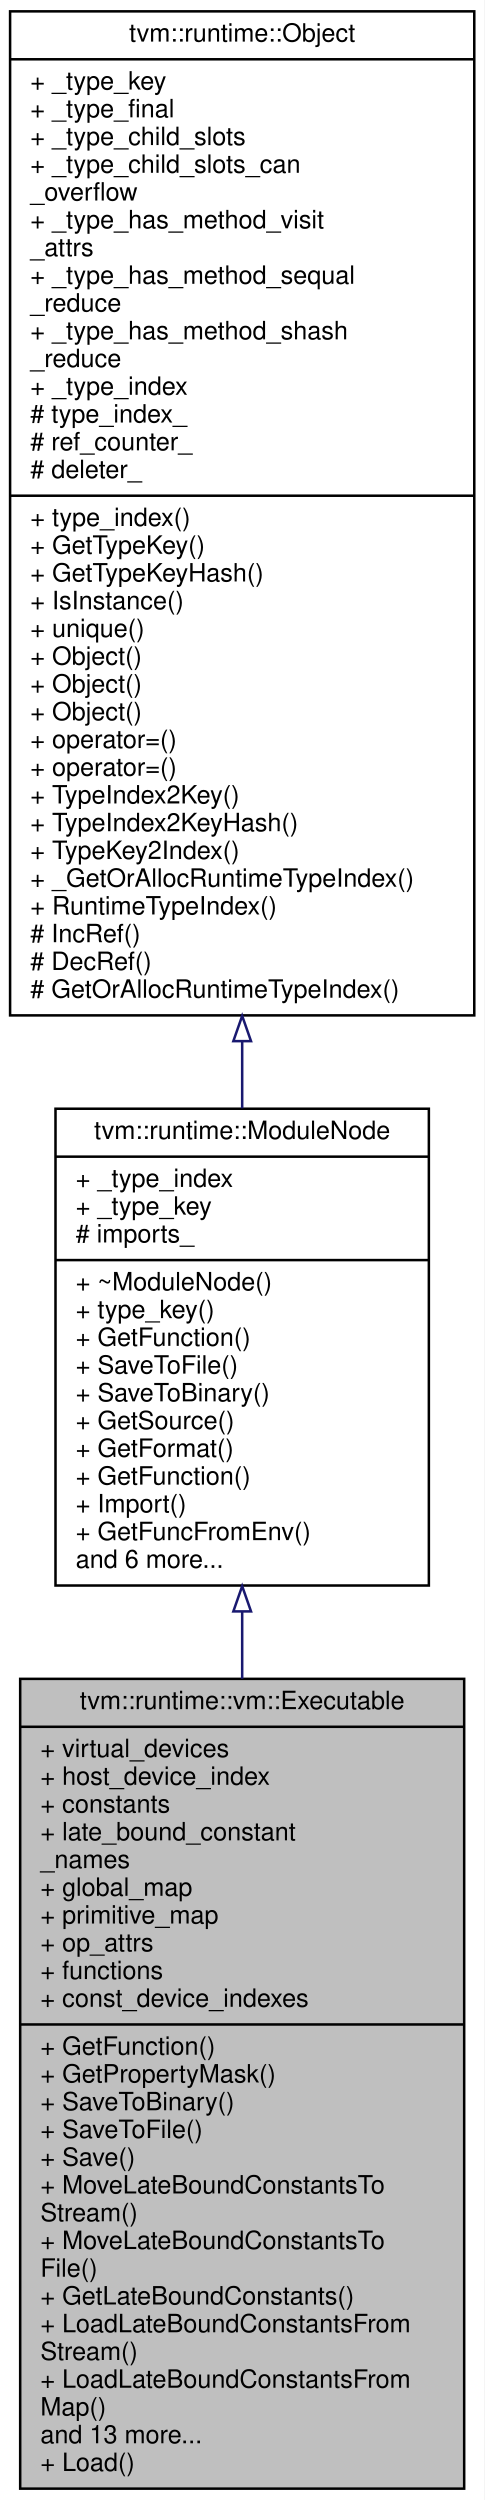
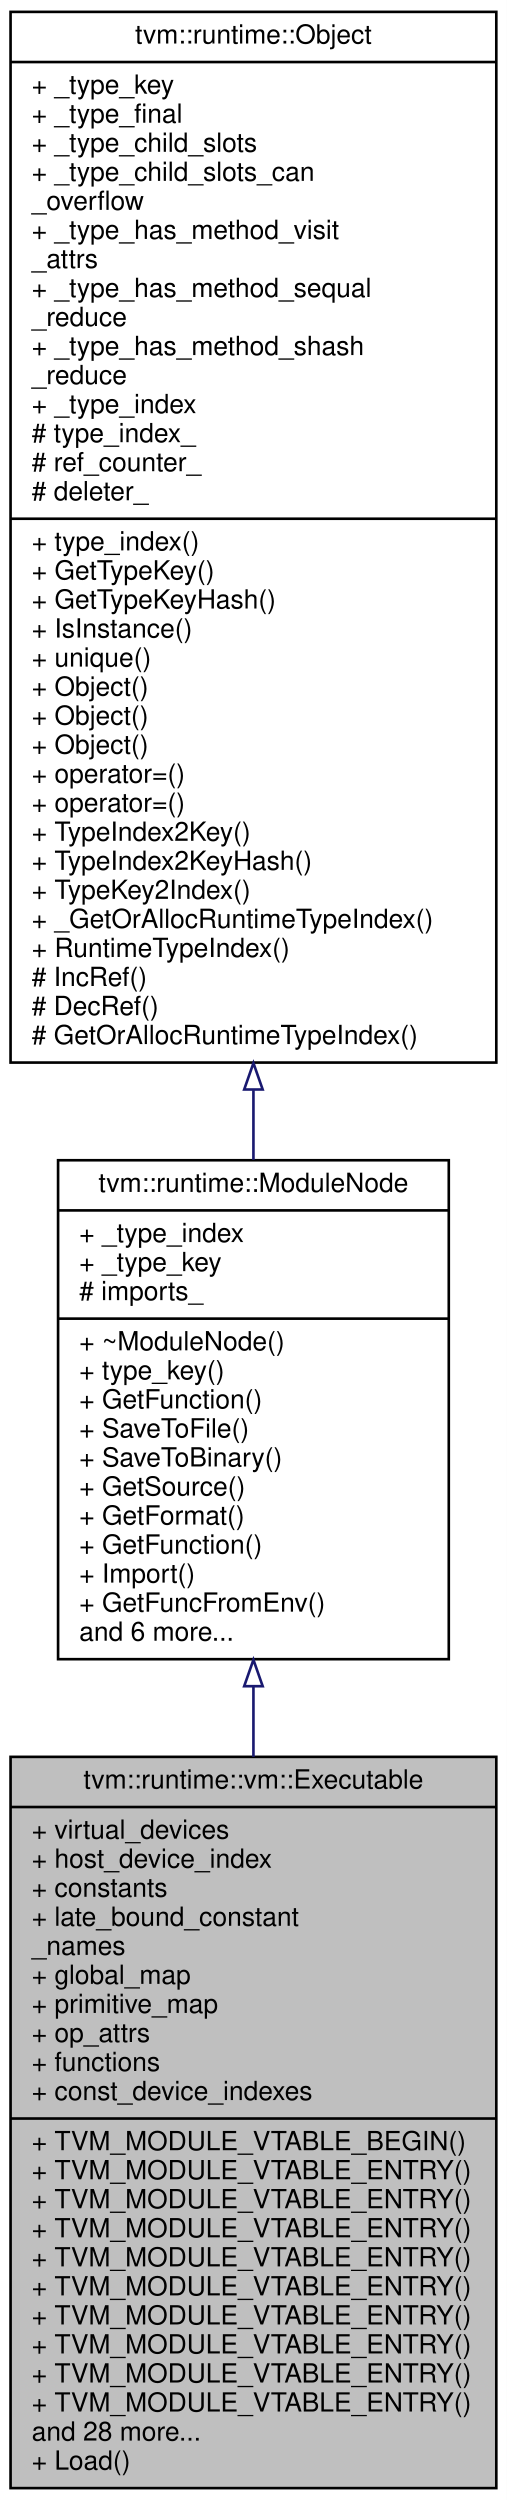
- <svg xmlns="http://www.w3.org/2000/svg" xmlns:xlink="http://www.w3.org/1999/xlink" width="192pt" height="991pt" viewBox="0.00 0.00 192.00 991.00">
-   <g id="graph0" class="graph" transform="scale(1 1) rotate(0) translate(4 987)">
-     <polygon fill="white" stroke="transparent" points="-4,4 -4,-987 188,-987 188,4 -4,4" />
+ <svg xmlns="http://www.w3.org/2000/svg" xmlns:xlink="http://www.w3.org/1999/xlink" width="192pt" height="947pt" viewBox="0.00 0.00 192.00 947.00">
+   <g id="graph0" class="graph" transform="scale(1 1) rotate(0) translate(4 943)">
+     <polygon fill="white" stroke="transparent" points="-4,4 -4,-943 188,-943 188,4 -4,4" />
    <g id="node1" class="node">
      <g id="a_node1">
        <a xlink:title="The executable emitted by the VM compiler.">
-           <polygon fill="#bfbfbf" stroke="black" points="4,-0.5 4,-321.5 180,-321.5 180,-0.5 4,-0.5" />
-           <text text-anchor="middle" x="92" y="-309.5" font-family="Helvetica,sans-Serif" font-size="10.00">tvm::runtime::vm::Executable</text>
-           <polyline fill="none" stroke="black" points="4,-302.5 180,-302.5 " />
-           <text text-anchor="start" x="12" y="-290.5" font-family="Helvetica,sans-Serif" font-size="10.00">+ virtual_devices</text>
-           <text text-anchor="start" x="12" y="-279.5" font-family="Helvetica,sans-Serif" font-size="10.00">+ host_device_index</text>
-           <text text-anchor="start" x="12" y="-268.5" font-family="Helvetica,sans-Serif" font-size="10.00">+ constants</text>
-           <text text-anchor="start" x="12" y="-257.5" font-family="Helvetica,sans-Serif" font-size="10.00">+ late_bound_constant</text>
-           <text text-anchor="start" x="12" y="-246.5" font-family="Helvetica,sans-Serif" font-size="10.00">_names</text>
-           <text text-anchor="start" x="12" y="-235.5" font-family="Helvetica,sans-Serif" font-size="10.00">+ global_map</text>
-           <text text-anchor="start" x="12" y="-224.5" font-family="Helvetica,sans-Serif" font-size="10.00">+ primitive_map</text>
-           <text text-anchor="start" x="12" y="-213.5" font-family="Helvetica,sans-Serif" font-size="10.00">+ op_attrs</text>
-           <text text-anchor="start" x="12" y="-202.5" font-family="Helvetica,sans-Serif" font-size="10.00">+ functions</text>
-           <text text-anchor="start" x="12" y="-191.5" font-family="Helvetica,sans-Serif" font-size="10.00">+ const_device_indexes</text>
-           <polyline fill="none" stroke="black" points="4,-184.5 180,-184.5 " />
-           <text text-anchor="start" x="12" y="-172.5" font-family="Helvetica,sans-Serif" font-size="10.00">+ GetFunction()</text>
-           <text text-anchor="start" x="12" y="-161.5" font-family="Helvetica,sans-Serif" font-size="10.00">+ GetPropertyMask()</text>
-           <text text-anchor="start" x="12" y="-150.5" font-family="Helvetica,sans-Serif" font-size="10.00">+ SaveToBinary()</text>
-           <text text-anchor="start" x="12" y="-139.5" font-family="Helvetica,sans-Serif" font-size="10.00">+ SaveToFile()</text>
-           <text text-anchor="start" x="12" y="-128.5" font-family="Helvetica,sans-Serif" font-size="10.00">+ Save()</text>
-           <text text-anchor="start" x="12" y="-117.5" font-family="Helvetica,sans-Serif" font-size="10.00">+ MoveLateBoundConstantsTo</text>
-           <text text-anchor="start" x="12" y="-106.5" font-family="Helvetica,sans-Serif" font-size="10.00">Stream()</text>
-           <text text-anchor="start" x="12" y="-95.5" font-family="Helvetica,sans-Serif" font-size="10.00">+ MoveLateBoundConstantsTo</text>
-           <text text-anchor="start" x="12" y="-84.5" font-family="Helvetica,sans-Serif" font-size="10.00">File()</text>
-           <text text-anchor="start" x="12" y="-73.5" font-family="Helvetica,sans-Serif" font-size="10.00">+ GetLateBoundConstants()</text>
-           <text text-anchor="start" x="12" y="-62.5" font-family="Helvetica,sans-Serif" font-size="10.00">+ LoadLateBoundConstantsFrom</text>
-           <text text-anchor="start" x="12" y="-51.5" font-family="Helvetica,sans-Serif" font-size="10.00">Stream()</text>
-           <text text-anchor="start" x="12" y="-40.5" font-family="Helvetica,sans-Serif" font-size="10.00">+ LoadLateBoundConstantsFrom</text>
-           <text text-anchor="start" x="12" y="-29.5" font-family="Helvetica,sans-Serif" font-size="10.00">Map()</text>
-           <text text-anchor="start" x="12" y="-18.5" font-family="Helvetica,sans-Serif" font-size="10.00">and 13 more...</text>
-           <text text-anchor="start" x="12" y="-7.5" font-family="Helvetica,sans-Serif" font-size="10.00">+ Load()</text>
+           <polygon fill="#bfbfbf" stroke="black" points="0,-0.5 0,-277.5 184,-277.5 184,-0.5 0,-0.5" />
+           <text text-anchor="middle" x="92" y="-265.5" font-family="Helvetica,sans-Serif" font-size="10.00">tvm::runtime::vm::Executable</text>
+           <polyline fill="none" stroke="black" points="0,-258.5 184,-258.5 " />
+           <text text-anchor="start" x="8" y="-246.5" font-family="Helvetica,sans-Serif" font-size="10.00">+ virtual_devices</text>
+           <text text-anchor="start" x="8" y="-235.5" font-family="Helvetica,sans-Serif" font-size="10.00">+ host_device_index</text>
+           <text text-anchor="start" x="8" y="-224.5" font-family="Helvetica,sans-Serif" font-size="10.00">+ constants</text>
+           <text text-anchor="start" x="8" y="-213.5" font-family="Helvetica,sans-Serif" font-size="10.00">+ late_bound_constant</text>
+           <text text-anchor="start" x="8" y="-202.5" font-family="Helvetica,sans-Serif" font-size="10.00">_names</text>
+           <text text-anchor="start" x="8" y="-191.5" font-family="Helvetica,sans-Serif" font-size="10.00">+ global_map</text>
+           <text text-anchor="start" x="8" y="-180.5" font-family="Helvetica,sans-Serif" font-size="10.00">+ primitive_map</text>
+           <text text-anchor="start" x="8" y="-169.5" font-family="Helvetica,sans-Serif" font-size="10.00">+ op_attrs</text>
+           <text text-anchor="start" x="8" y="-158.5" font-family="Helvetica,sans-Serif" font-size="10.00">+ functions</text>
+           <text text-anchor="start" x="8" y="-147.5" font-family="Helvetica,sans-Serif" font-size="10.00">+ const_device_indexes</text>
+           <polyline fill="none" stroke="black" points="0,-140.5 184,-140.5 " />
+           <text text-anchor="start" x="8" y="-128.5" font-family="Helvetica,sans-Serif" font-size="10.00">+ TVM_MODULE_VTABLE_BEGIN()</text>
+           <text text-anchor="start" x="8" y="-117.5" font-family="Helvetica,sans-Serif" font-size="10.00">+ TVM_MODULE_VTABLE_ENTRY()</text>
+           <text text-anchor="start" x="8" y="-106.5" font-family="Helvetica,sans-Serif" font-size="10.00">+ TVM_MODULE_VTABLE_ENTRY()</text>
+           <text text-anchor="start" x="8" y="-95.5" font-family="Helvetica,sans-Serif" font-size="10.00">+ TVM_MODULE_VTABLE_ENTRY()</text>
+           <text text-anchor="start" x="8" y="-84.5" font-family="Helvetica,sans-Serif" font-size="10.00">+ TVM_MODULE_VTABLE_ENTRY()</text>
+           <text text-anchor="start" x="8" y="-73.5" font-family="Helvetica,sans-Serif" font-size="10.00">+ TVM_MODULE_VTABLE_ENTRY()</text>
+           <text text-anchor="start" x="8" y="-62.5" font-family="Helvetica,sans-Serif" font-size="10.00">+ TVM_MODULE_VTABLE_ENTRY()</text>
+           <text text-anchor="start" x="8" y="-51.5" font-family="Helvetica,sans-Serif" font-size="10.00">+ TVM_MODULE_VTABLE_ENTRY()</text>
+           <text text-anchor="start" x="8" y="-40.5" font-family="Helvetica,sans-Serif" font-size="10.00">+ TVM_MODULE_VTABLE_ENTRY()</text>
+           <text text-anchor="start" x="8" y="-29.5" font-family="Helvetica,sans-Serif" font-size="10.00">+ TVM_MODULE_VTABLE_ENTRY()</text>
+           <text text-anchor="start" x="8" y="-18.5" font-family="Helvetica,sans-Serif" font-size="10.00">and 28 more...</text>
+           <text text-anchor="start" x="8" y="-7.5" font-family="Helvetica,sans-Serif" font-size="10.00">+ Load()</text>
        </a>
      </g>
    </g>
    <g id="node2" class="node">
      <g id="a_node2">
        <a xlink:href="classtvm_1_1runtime_1_1ModuleNode.html" target="_top" xlink:title="Base container of module.">
-           <polygon fill="white" stroke="black" points="18,-358.5 18,-547.5 166,-547.5 166,-358.5 18,-358.5" />
-           <text text-anchor="middle" x="92" y="-535.5" font-family="Helvetica,sans-Serif" font-size="10.00">tvm::runtime::ModuleNode</text>
-           <polyline fill="none" stroke="black" points="18,-528.5 166,-528.5 " />
-           <text text-anchor="start" x="26" y="-516.5" font-family="Helvetica,sans-Serif" font-size="10.00">+ _type_index</text>
-           <text text-anchor="start" x="26" y="-505.5" font-family="Helvetica,sans-Serif" font-size="10.00">+ _type_key</text>
-           <text text-anchor="start" x="26" y="-494.5" font-family="Helvetica,sans-Serif" font-size="10.00"># imports_</text>
-           <polyline fill="none" stroke="black" points="18,-487.5 166,-487.5 " />
-           <text text-anchor="start" x="26" y="-475.5" font-family="Helvetica,sans-Serif" font-size="10.00">+ ~ModuleNode()</text>
-           <text text-anchor="start" x="26" y="-464.5" font-family="Helvetica,sans-Serif" font-size="10.00">+ type_key()</text>
-           <text text-anchor="start" x="26" y="-453.5" font-family="Helvetica,sans-Serif" font-size="10.00">+ GetFunction()</text>
-           <text text-anchor="start" x="26" y="-442.5" font-family="Helvetica,sans-Serif" font-size="10.00">+ SaveToFile()</text>
-           <text text-anchor="start" x="26" y="-431.5" font-family="Helvetica,sans-Serif" font-size="10.00">+ SaveToBinary()</text>
-           <text text-anchor="start" x="26" y="-420.5" font-family="Helvetica,sans-Serif" font-size="10.00">+ GetSource()</text>
-           <text text-anchor="start" x="26" y="-409.5" font-family="Helvetica,sans-Serif" font-size="10.00">+ GetFormat()</text>
-           <text text-anchor="start" x="26" y="-398.5" font-family="Helvetica,sans-Serif" font-size="10.00">+ GetFunction()</text>
-           <text text-anchor="start" x="26" y="-387.5" font-family="Helvetica,sans-Serif" font-size="10.00">+ Import()</text>
-           <text text-anchor="start" x="26" y="-376.5" font-family="Helvetica,sans-Serif" font-size="10.00">+ GetFuncFromEnv()</text>
-           <text text-anchor="start" x="26" y="-365.5" font-family="Helvetica,sans-Serif" font-size="10.00">and 6 more...</text>
+           <polygon fill="white" stroke="black" points="18,-314.5 18,-503.5 166,-503.5 166,-314.5 18,-314.5" />
+           <text text-anchor="middle" x="92" y="-491.5" font-family="Helvetica,sans-Serif" font-size="10.00">tvm::runtime::ModuleNode</text>
+           <polyline fill="none" stroke="black" points="18,-484.5 166,-484.5 " />
+           <text text-anchor="start" x="26" y="-472.5" font-family="Helvetica,sans-Serif" font-size="10.00">+ _type_index</text>
+           <text text-anchor="start" x="26" y="-461.5" font-family="Helvetica,sans-Serif" font-size="10.00">+ _type_key</text>
+           <text text-anchor="start" x="26" y="-450.5" font-family="Helvetica,sans-Serif" font-size="10.00"># imports_</text>
+           <polyline fill="none" stroke="black" points="18,-443.5 166,-443.5 " />
+           <text text-anchor="start" x="26" y="-431.5" font-family="Helvetica,sans-Serif" font-size="10.00">+ ~ModuleNode()</text>
+           <text text-anchor="start" x="26" y="-420.5" font-family="Helvetica,sans-Serif" font-size="10.00">+ type_key()</text>
+           <text text-anchor="start" x="26" y="-409.5" font-family="Helvetica,sans-Serif" font-size="10.00">+ GetFunction()</text>
+           <text text-anchor="start" x="26" y="-398.5" font-family="Helvetica,sans-Serif" font-size="10.00">+ SaveToFile()</text>
+           <text text-anchor="start" x="26" y="-387.5" font-family="Helvetica,sans-Serif" font-size="10.00">+ SaveToBinary()</text>
+           <text text-anchor="start" x="26" y="-376.5" font-family="Helvetica,sans-Serif" font-size="10.00">+ GetSource()</text>
+           <text text-anchor="start" x="26" y="-365.5" font-family="Helvetica,sans-Serif" font-size="10.00">+ GetFormat()</text>
+           <text text-anchor="start" x="26" y="-354.5" font-family="Helvetica,sans-Serif" font-size="10.00">+ GetFunction()</text>
+           <text text-anchor="start" x="26" y="-343.5" font-family="Helvetica,sans-Serif" font-size="10.00">+ Import()</text>
+           <text text-anchor="start" x="26" y="-332.5" font-family="Helvetica,sans-Serif" font-size="10.00">+ GetFuncFromEnv()</text>
+           <text text-anchor="start" x="26" y="-321.5" font-family="Helvetica,sans-Serif" font-size="10.00">and 6 more...</text>
        </a>
      </g>
    </g>
    <g id="edge1" class="edge">
-       <path fill="none" stroke="midnightblue" d="M92,-348.15C92,-339.45 92,-330.54 92,-321.56" />
-       <polygon fill="none" stroke="midnightblue" points="88.5,-348.25 92,-358.25 95.5,-348.25 88.5,-348.25" />
+       <path fill="none" stroke="midnightblue" d="M92,-304.1C92,-295.37 92,-286.45 92,-277.51" />
+       <polygon fill="none" stroke="midnightblue" points="88.5,-304.27 92,-314.27 95.5,-304.27 88.5,-304.27" />
    </g>
    <g id="node3" class="node">
      <g id="a_node3">
        <a xlink:href="classtvm_1_1runtime_1_1Object.html" target="_top" xlink:title="base class of all object containers.">
-           <polygon fill="white" stroke="black" points="0,-584.5 0,-982.5 184,-982.5 184,-584.5 0,-584.5" />
-           <text text-anchor="middle" x="92" y="-970.5" font-family="Helvetica,sans-Serif" font-size="10.00">tvm::runtime::Object</text>
-           <polyline fill="none" stroke="black" points="0,-963.5 184,-963.5 " />
-           <text text-anchor="start" x="8" y="-951.5" font-family="Helvetica,sans-Serif" font-size="10.00">+ _type_key</text>
-           <text text-anchor="start" x="8" y="-940.5" font-family="Helvetica,sans-Serif" font-size="10.00">+ _type_final</text>
-           <text text-anchor="start" x="8" y="-929.5" font-family="Helvetica,sans-Serif" font-size="10.00">+ _type_child_slots</text>
-           <text text-anchor="start" x="8" y="-918.5" font-family="Helvetica,sans-Serif" font-size="10.00">+ _type_child_slots_can</text>
-           <text text-anchor="start" x="8" y="-907.5" font-family="Helvetica,sans-Serif" font-size="10.00">_overflow</text>
-           <text text-anchor="start" x="8" y="-896.5" font-family="Helvetica,sans-Serif" font-size="10.00">+ _type_has_method_visit</text>
-           <text text-anchor="start" x="8" y="-885.5" font-family="Helvetica,sans-Serif" font-size="10.00">_attrs</text>
-           <text text-anchor="start" x="8" y="-874.5" font-family="Helvetica,sans-Serif" font-size="10.00">+ _type_has_method_sequal</text>
-           <text text-anchor="start" x="8" y="-863.5" font-family="Helvetica,sans-Serif" font-size="10.00">_reduce</text>
-           <text text-anchor="start" x="8" y="-852.5" font-family="Helvetica,sans-Serif" font-size="10.00">+ _type_has_method_shash</text>
-           <text text-anchor="start" x="8" y="-841.5" font-family="Helvetica,sans-Serif" font-size="10.00">_reduce</text>
-           <text text-anchor="start" x="8" y="-830.5" font-family="Helvetica,sans-Serif" font-size="10.00">+ _type_index</text>
-           <text text-anchor="start" x="8" y="-819.5" font-family="Helvetica,sans-Serif" font-size="10.00"># type_index_</text>
-           <text text-anchor="start" x="8" y="-808.5" font-family="Helvetica,sans-Serif" font-size="10.00"># ref_counter_</text>
-           <text text-anchor="start" x="8" y="-797.5" font-family="Helvetica,sans-Serif" font-size="10.00"># deleter_</text>
-           <polyline fill="none" stroke="black" points="0,-790.5 184,-790.5 " />
-           <text text-anchor="start" x="8" y="-778.5" font-family="Helvetica,sans-Serif" font-size="10.00">+ type_index()</text>
-           <text text-anchor="start" x="8" y="-767.5" font-family="Helvetica,sans-Serif" font-size="10.00">+ GetTypeKey()</text>
-           <text text-anchor="start" x="8" y="-756.5" font-family="Helvetica,sans-Serif" font-size="10.00">+ GetTypeKeyHash()</text>
-           <text text-anchor="start" x="8" y="-745.5" font-family="Helvetica,sans-Serif" font-size="10.00">+ IsInstance()</text>
-           <text text-anchor="start" x="8" y="-734.5" font-family="Helvetica,sans-Serif" font-size="10.00">+ unique()</text>
-           <text text-anchor="start" x="8" y="-723.5" font-family="Helvetica,sans-Serif" font-size="10.00">+ Object()</text>
-           <text text-anchor="start" x="8" y="-712.5" font-family="Helvetica,sans-Serif" font-size="10.00">+ Object()</text>
-           <text text-anchor="start" x="8" y="-701.5" font-family="Helvetica,sans-Serif" font-size="10.00">+ Object()</text>
-           <text text-anchor="start" x="8" y="-690.5" font-family="Helvetica,sans-Serif" font-size="10.00">+ operator=()</text>
-           <text text-anchor="start" x="8" y="-679.5" font-family="Helvetica,sans-Serif" font-size="10.00">+ operator=()</text>
-           <text text-anchor="start" x="8" y="-668.5" font-family="Helvetica,sans-Serif" font-size="10.00">+ TypeIndex2Key()</text>
-           <text text-anchor="start" x="8" y="-657.5" font-family="Helvetica,sans-Serif" font-size="10.00">+ TypeIndex2KeyHash()</text>
-           <text text-anchor="start" x="8" y="-646.5" font-family="Helvetica,sans-Serif" font-size="10.00">+ TypeKey2Index()</text>
-           <text text-anchor="start" x="8" y="-635.5" font-family="Helvetica,sans-Serif" font-size="10.00">+ _GetOrAllocRuntimeTypeIndex()</text>
-           <text text-anchor="start" x="8" y="-624.5" font-family="Helvetica,sans-Serif" font-size="10.00">+ RuntimeTypeIndex()</text>
-           <text text-anchor="start" x="8" y="-613.5" font-family="Helvetica,sans-Serif" font-size="10.00"># IncRef()</text>
-           <text text-anchor="start" x="8" y="-602.5" font-family="Helvetica,sans-Serif" font-size="10.00"># DecRef()</text>
-           <text text-anchor="start" x="8" y="-591.5" font-family="Helvetica,sans-Serif" font-size="10.00"># GetOrAllocRuntimeTypeIndex()</text>
+           <polygon fill="white" stroke="black" points="0,-540.5 0,-938.5 184,-938.5 184,-540.5 0,-540.5" />
+           <text text-anchor="middle" x="92" y="-926.5" font-family="Helvetica,sans-Serif" font-size="10.00">tvm::runtime::Object</text>
+           <polyline fill="none" stroke="black" points="0,-919.5 184,-919.5 " />
+           <text text-anchor="start" x="8" y="-907.5" font-family="Helvetica,sans-Serif" font-size="10.00">+ _type_key</text>
+           <text text-anchor="start" x="8" y="-896.5" font-family="Helvetica,sans-Serif" font-size="10.00">+ _type_final</text>
+           <text text-anchor="start" x="8" y="-885.5" font-family="Helvetica,sans-Serif" font-size="10.00">+ _type_child_slots</text>
+           <text text-anchor="start" x="8" y="-874.5" font-family="Helvetica,sans-Serif" font-size="10.00">+ _type_child_slots_can</text>
+           <text text-anchor="start" x="8" y="-863.5" font-family="Helvetica,sans-Serif" font-size="10.00">_overflow</text>
+           <text text-anchor="start" x="8" y="-852.5" font-family="Helvetica,sans-Serif" font-size="10.00">+ _type_has_method_visit</text>
+           <text text-anchor="start" x="8" y="-841.5" font-family="Helvetica,sans-Serif" font-size="10.00">_attrs</text>
+           <text text-anchor="start" x="8" y="-830.5" font-family="Helvetica,sans-Serif" font-size="10.00">+ _type_has_method_sequal</text>
+           <text text-anchor="start" x="8" y="-819.5" font-family="Helvetica,sans-Serif" font-size="10.00">_reduce</text>
+           <text text-anchor="start" x="8" y="-808.5" font-family="Helvetica,sans-Serif" font-size="10.00">+ _type_has_method_shash</text>
+           <text text-anchor="start" x="8" y="-797.5" font-family="Helvetica,sans-Serif" font-size="10.00">_reduce</text>
+           <text text-anchor="start" x="8" y="-786.5" font-family="Helvetica,sans-Serif" font-size="10.00">+ _type_index</text>
+           <text text-anchor="start" x="8" y="-775.5" font-family="Helvetica,sans-Serif" font-size="10.00"># type_index_</text>
+           <text text-anchor="start" x="8" y="-764.5" font-family="Helvetica,sans-Serif" font-size="10.00"># ref_counter_</text>
+           <text text-anchor="start" x="8" y="-753.5" font-family="Helvetica,sans-Serif" font-size="10.00"># deleter_</text>
+           <polyline fill="none" stroke="black" points="0,-746.5 184,-746.5 " />
+           <text text-anchor="start" x="8" y="-734.5" font-family="Helvetica,sans-Serif" font-size="10.00">+ type_index()</text>
+           <text text-anchor="start" x="8" y="-723.5" font-family="Helvetica,sans-Serif" font-size="10.00">+ GetTypeKey()</text>
+           <text text-anchor="start" x="8" y="-712.5" font-family="Helvetica,sans-Serif" font-size="10.00">+ GetTypeKeyHash()</text>
+           <text text-anchor="start" x="8" y="-701.5" font-family="Helvetica,sans-Serif" font-size="10.00">+ IsInstance()</text>
+           <text text-anchor="start" x="8" y="-690.5" font-family="Helvetica,sans-Serif" font-size="10.00">+ unique()</text>
+           <text text-anchor="start" x="8" y="-679.5" font-family="Helvetica,sans-Serif" font-size="10.00">+ Object()</text>
+           <text text-anchor="start" x="8" y="-668.5" font-family="Helvetica,sans-Serif" font-size="10.00">+ Object()</text>
+           <text text-anchor="start" x="8" y="-657.5" font-family="Helvetica,sans-Serif" font-size="10.00">+ Object()</text>
+           <text text-anchor="start" x="8" y="-646.5" font-family="Helvetica,sans-Serif" font-size="10.00">+ operator=()</text>
+           <text text-anchor="start" x="8" y="-635.5" font-family="Helvetica,sans-Serif" font-size="10.00">+ operator=()</text>
+           <text text-anchor="start" x="8" y="-624.5" font-family="Helvetica,sans-Serif" font-size="10.00">+ TypeIndex2Key()</text>
+           <text text-anchor="start" x="8" y="-613.5" font-family="Helvetica,sans-Serif" font-size="10.00">+ TypeIndex2KeyHash()</text>
+           <text text-anchor="start" x="8" y="-602.5" font-family="Helvetica,sans-Serif" font-size="10.00">+ TypeKey2Index()</text>
+           <text text-anchor="start" x="8" y="-591.5" font-family="Helvetica,sans-Serif" font-size="10.00">+ _GetOrAllocRuntimeTypeIndex()</text>
+           <text text-anchor="start" x="8" y="-580.5" font-family="Helvetica,sans-Serif" font-size="10.00">+ RuntimeTypeIndex()</text>
+           <text text-anchor="start" x="8" y="-569.5" font-family="Helvetica,sans-Serif" font-size="10.00"># IncRef()</text>
+           <text text-anchor="start" x="8" y="-558.5" font-family="Helvetica,sans-Serif" font-size="10.00"># DecRef()</text>
+           <text text-anchor="start" x="8" y="-547.5" font-family="Helvetica,sans-Serif" font-size="10.00"># GetOrAllocRuntimeTypeIndex()</text>
        </a>
      </g>
    </g>
    <g id="edge2" class="edge">
-       <path fill="none" stroke="midnightblue" d="M92,-574.04C92,-565.01 92,-556.17 92,-547.65" />
-       <polygon fill="none" stroke="midnightblue" points="88.5,-574.3 92,-584.3 95.5,-574.3 88.5,-574.3" />
+       <path fill="none" stroke="midnightblue" d="M92,-530.04C92,-521.01 92,-512.17 92,-503.65" />
+       <polygon fill="none" stroke="midnightblue" points="88.5,-530.3 92,-540.3 95.5,-530.3 88.5,-530.3" />
    </g>
  </g>
</svg>
